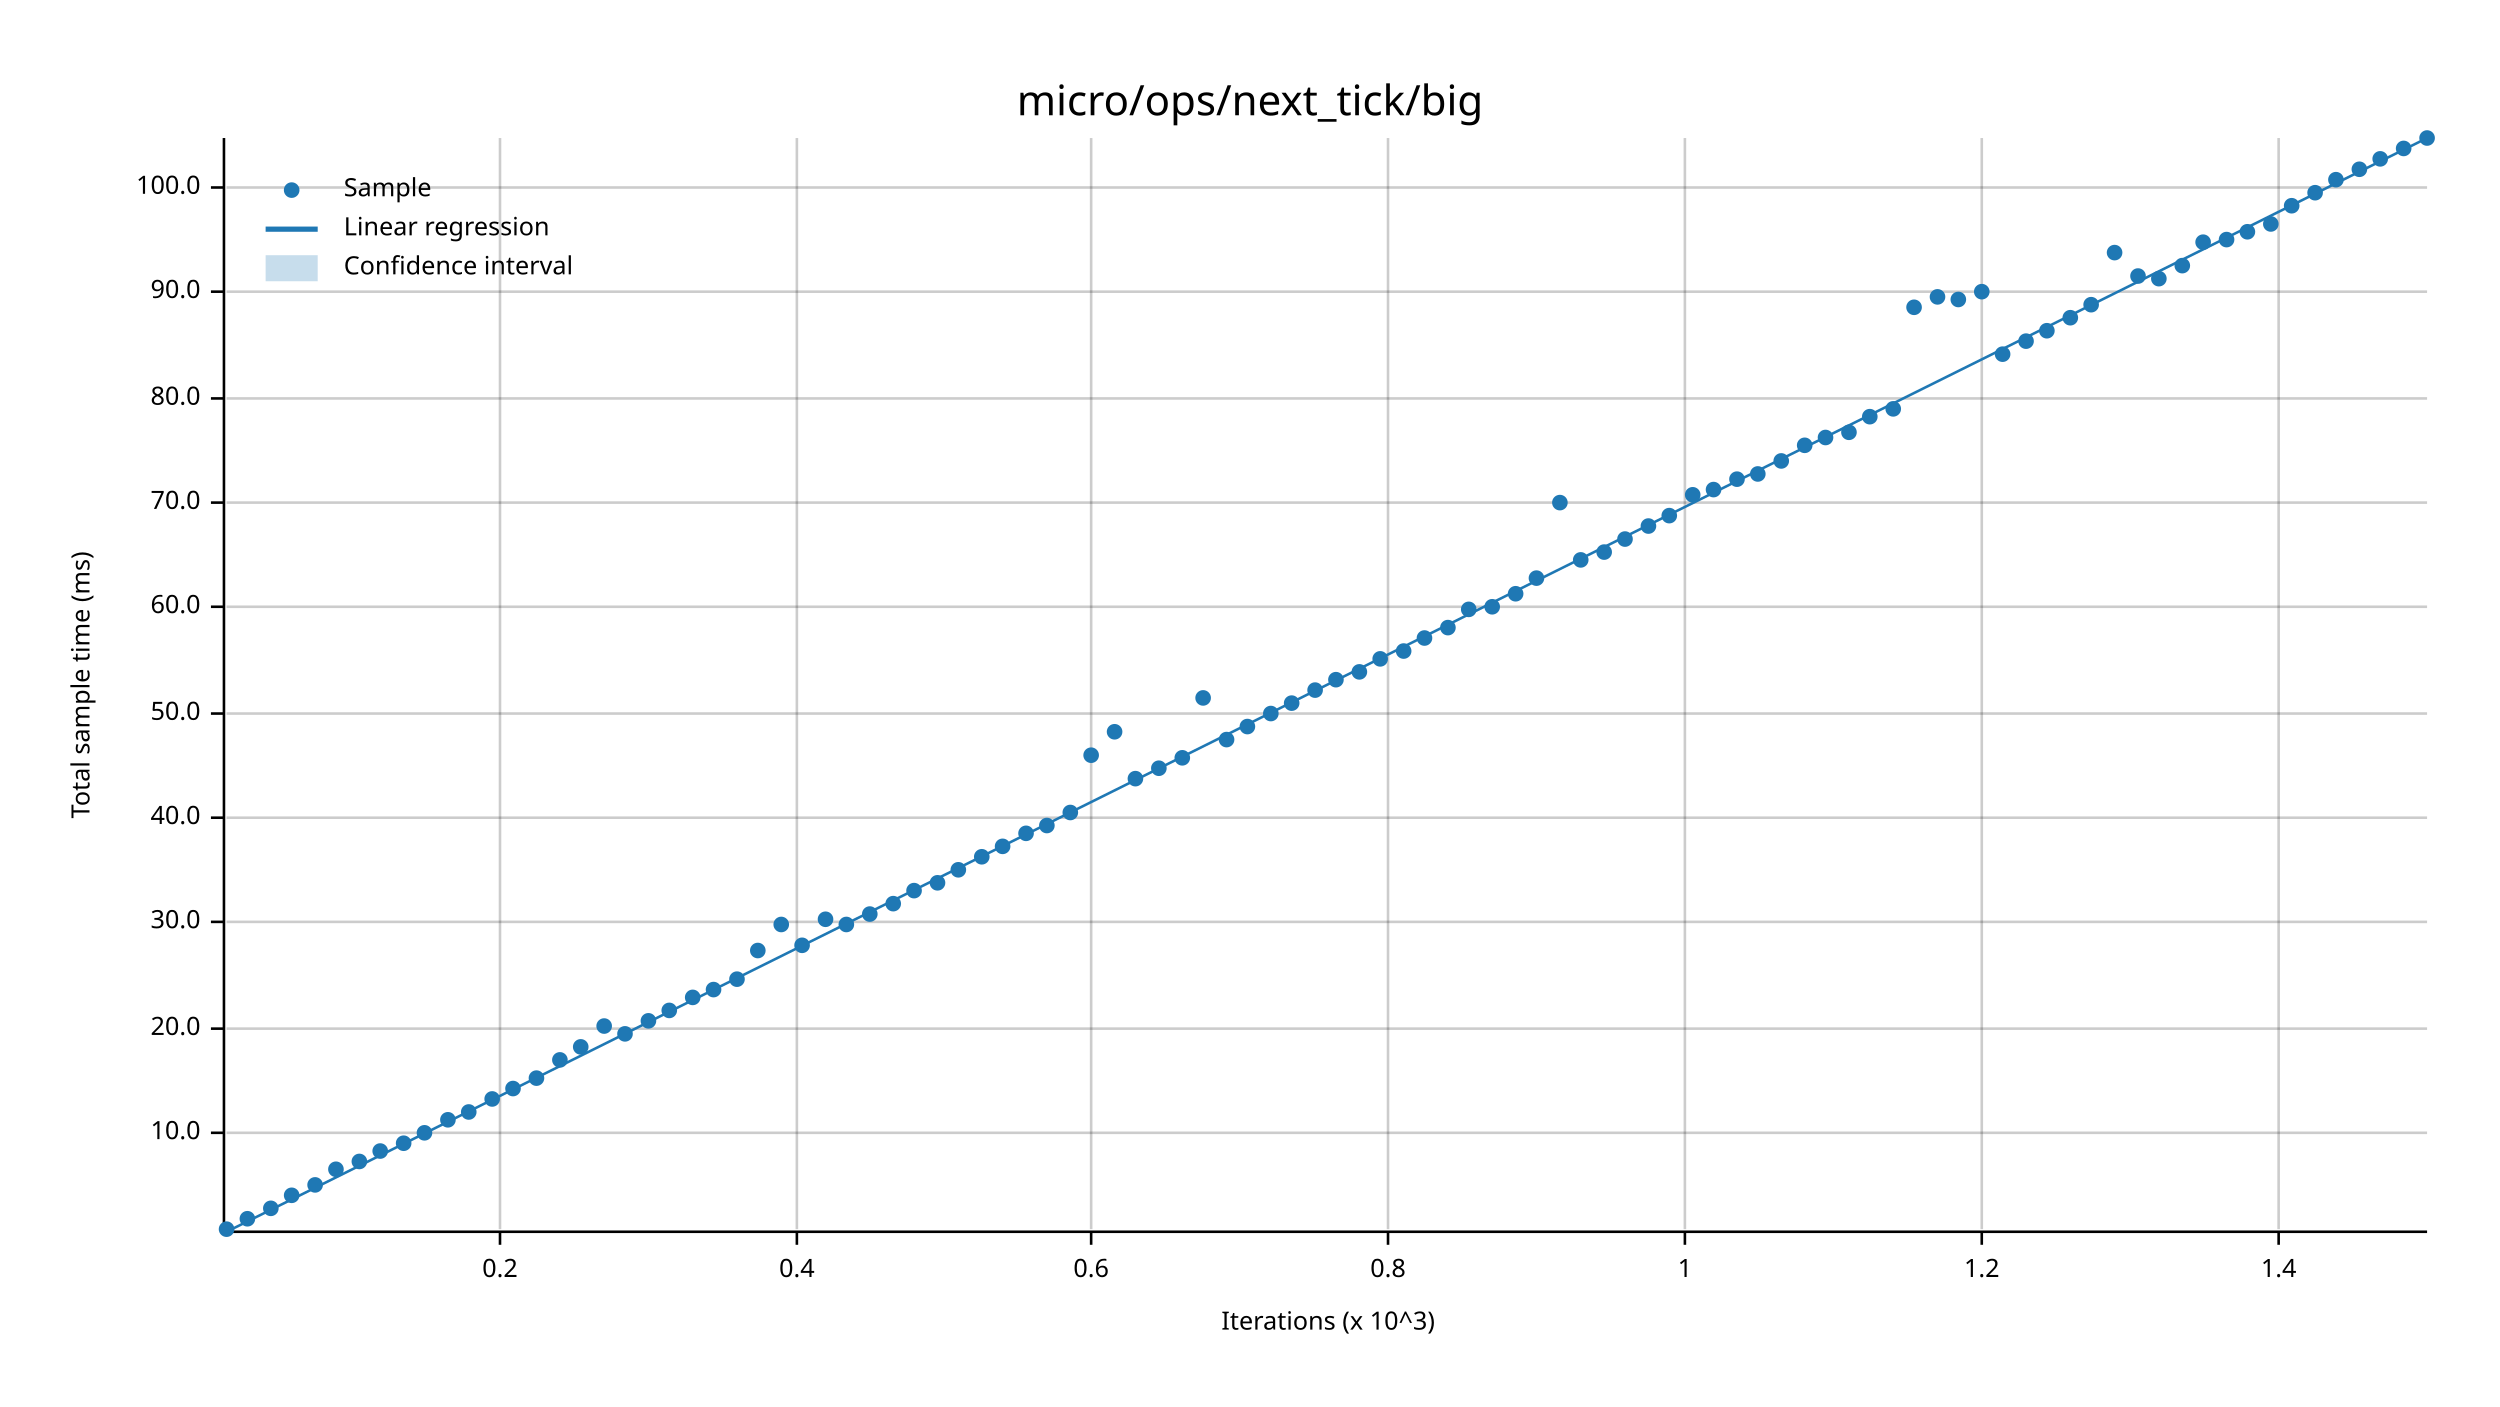
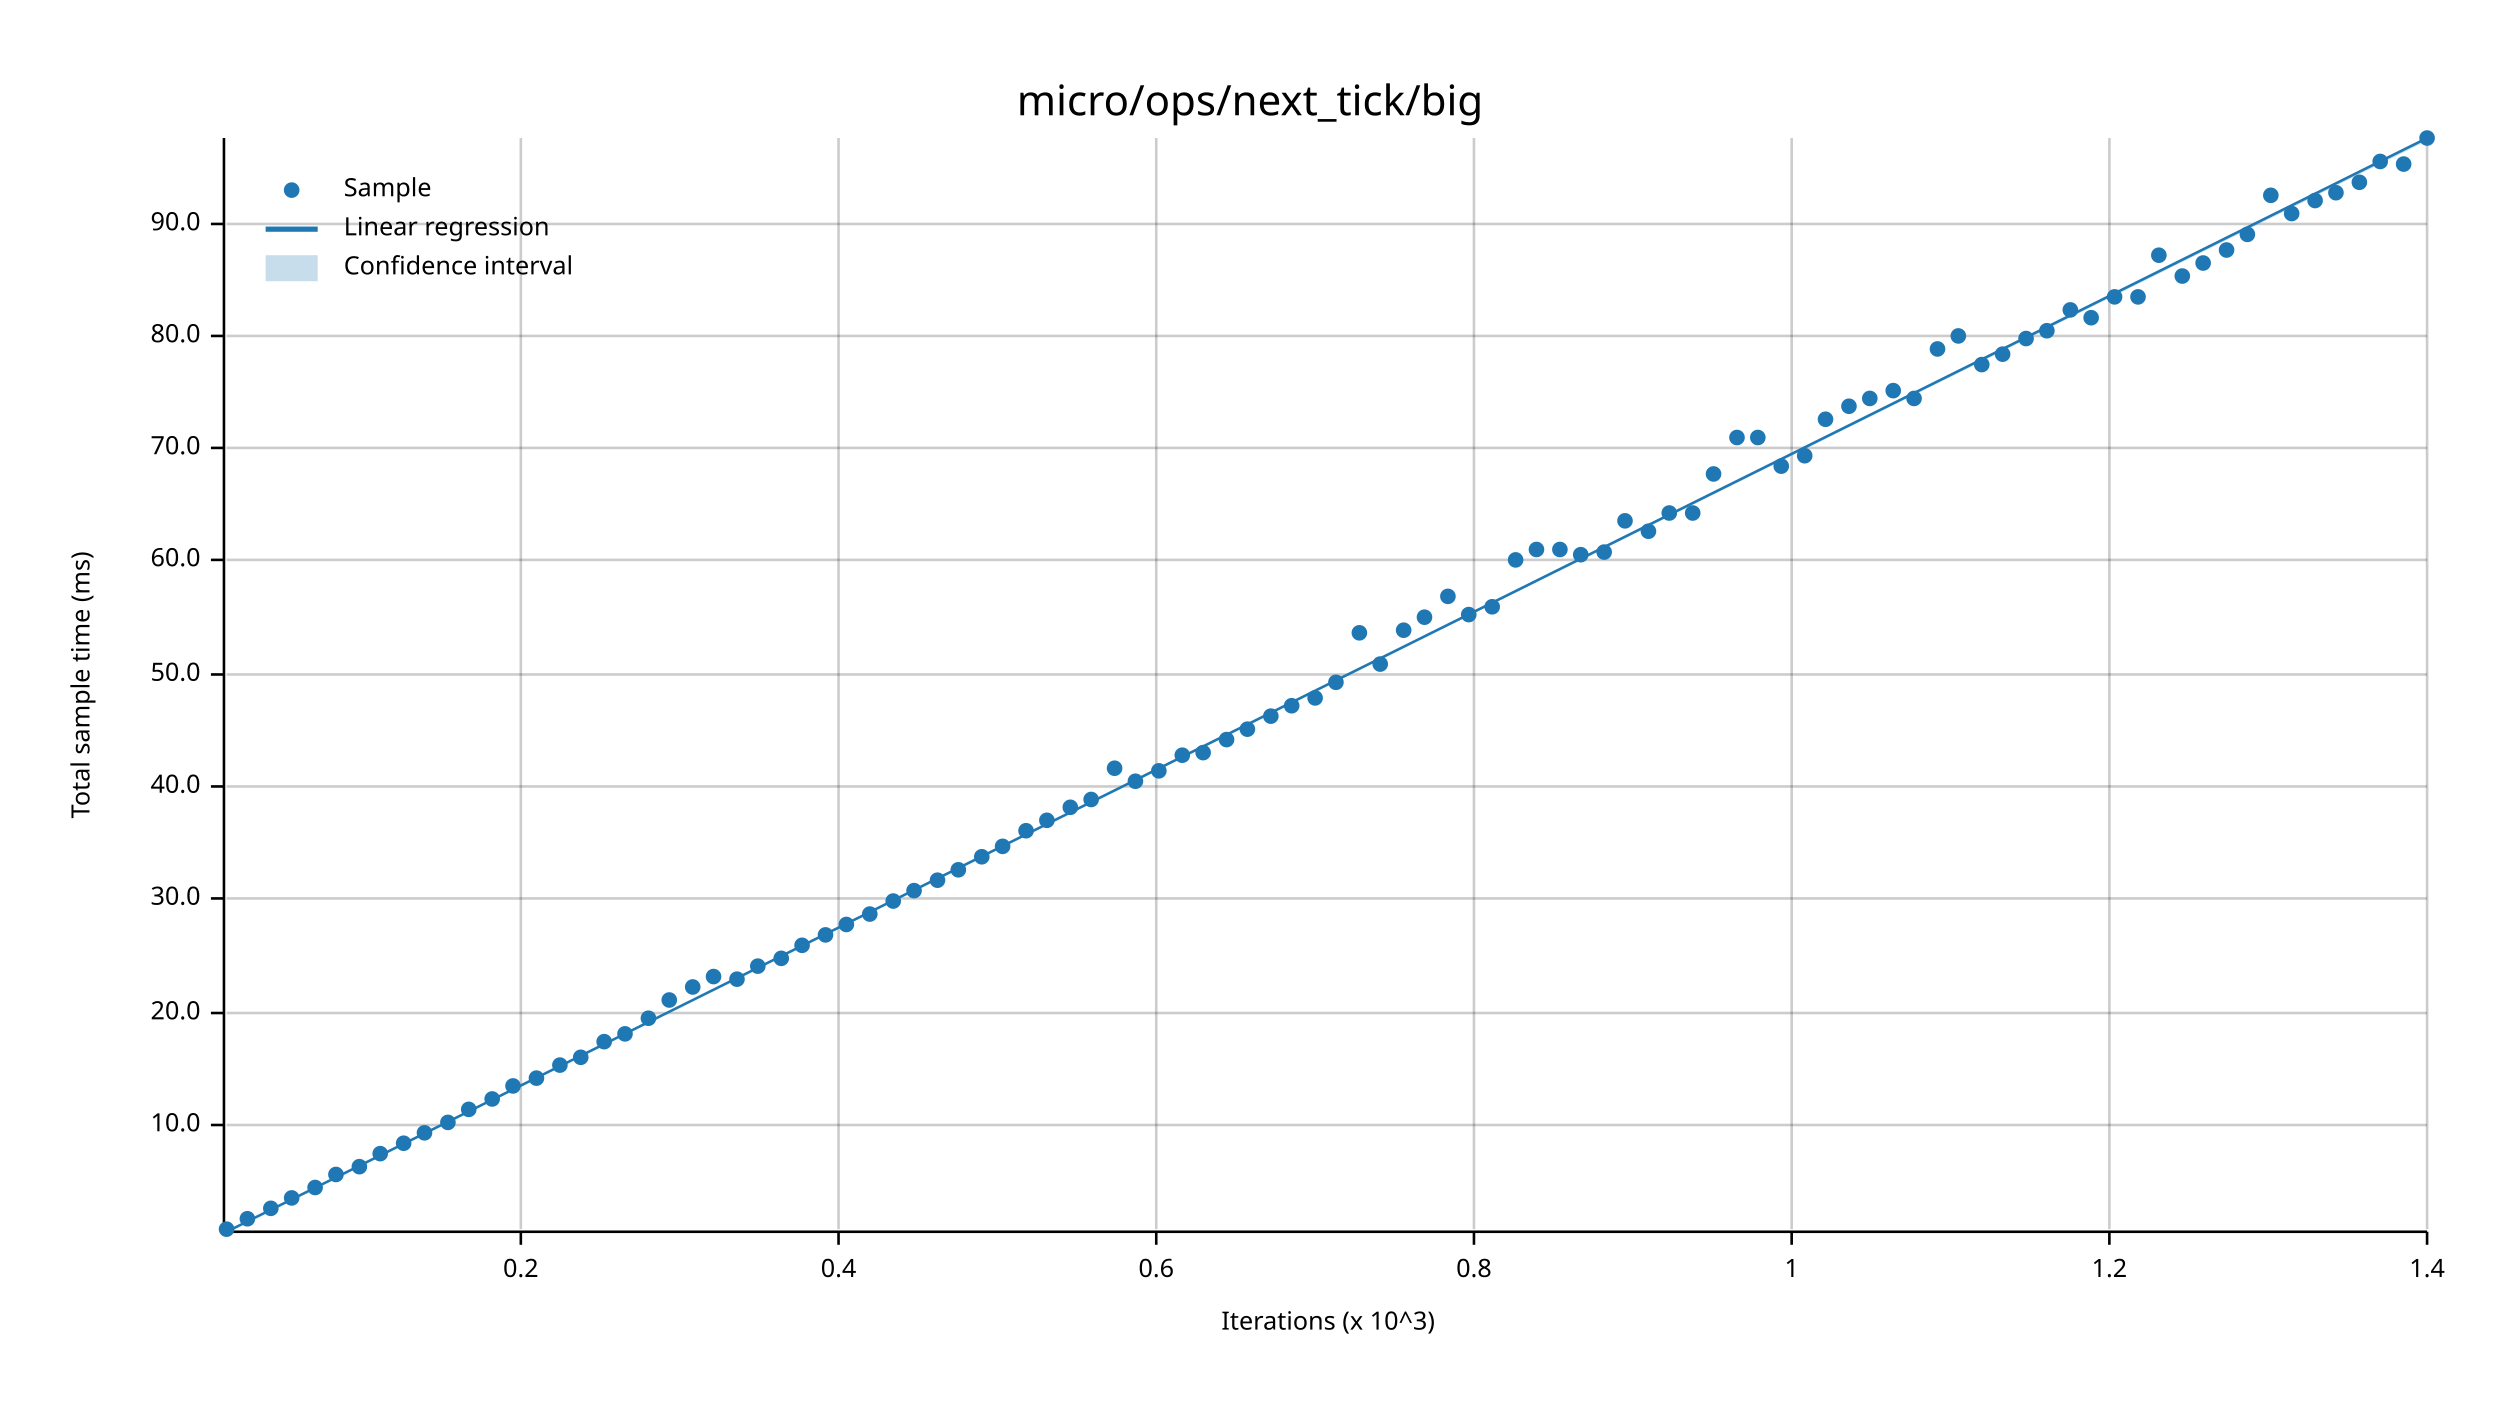
<svg xmlns="http://www.w3.org/2000/svg" width="960" height="540" viewBox="0 0 960 540">
  <text x="480" y="32" dy="0.76em" text-anchor="middle" font-family="sans-serif" font-size="16.129" opacity="1" fill="#000000">
micro/ops/next_tick/big
</text>
  <text x="27" y="263" dy="0.76em" text-anchor="middle" font-family="sans-serif" font-size="9.677" opacity="1" fill="#000000" transform="rotate(270, 27, 263)">
Total sample time (ms)
</text>
  <text x="510" y="513" dy="-0.5ex" text-anchor="middle" font-family="sans-serif" font-size="9.677" opacity="1" fill="#000000">
Iterations (x 10^3)
</text>
-   <line opacity="0.2" stroke="#000000" stroke-width="1" x1="192" y1="472" x2="192" y2="53" />
-   <line opacity="0.2" stroke="#000000" stroke-width="1" x1="306" y1="472" x2="306" y2="53" />
-   <line opacity="0.2" stroke="#000000" stroke-width="1" x1="419" y1="472" x2="419" y2="53" />
-   <line opacity="0.2" stroke="#000000" stroke-width="1" x1="533" y1="472" x2="533" y2="53" />
-   <line opacity="0.2" stroke="#000000" stroke-width="1" x1="647" y1="472" x2="647" y2="53" />
-   <line opacity="0.2" stroke="#000000" stroke-width="1" x1="761" y1="472" x2="761" y2="53" />
-   <line opacity="0.2" stroke="#000000" stroke-width="1" x1="875" y1="472" x2="875" y2="53" />
-   <line opacity="0.2" stroke="#000000" stroke-width="1" x1="87" y1="435" x2="932" y2="435" />
-   <line opacity="0.2" stroke="#000000" stroke-width="1" x1="87" y1="395" x2="932" y2="395" />
-   <line opacity="0.2" stroke="#000000" stroke-width="1" x1="87" y1="354" x2="932" y2="354" />
-   <line opacity="0.2" stroke="#000000" stroke-width="1" x1="87" y1="314" x2="932" y2="314" />
-   <line opacity="0.2" stroke="#000000" stroke-width="1" x1="87" y1="274" x2="932" y2="274" />
-   <line opacity="0.2" stroke="#000000" stroke-width="1" x1="87" y1="233" x2="932" y2="233" />
-   <line opacity="0.2" stroke="#000000" stroke-width="1" x1="87" y1="193" x2="932" y2="193" />
-   <line opacity="0.2" stroke="#000000" stroke-width="1" x1="87" y1="153" x2="932" y2="153" />
-   <line opacity="0.2" stroke="#000000" stroke-width="1" x1="87" y1="112" x2="932" y2="112" />
-   <line opacity="0.2" stroke="#000000" stroke-width="1" x1="87" y1="72" x2="932" y2="72" />
+   <line opacity="0.2" stroke="#000000" stroke-width="1" x1="200" y1="472" x2="200" y2="53" />
+   <line opacity="0.2" stroke="#000000" stroke-width="1" x1="322" y1="472" x2="322" y2="53" />
+   <line opacity="0.2" stroke="#000000" stroke-width="1" x1="444" y1="472" x2="444" y2="53" />
+   <line opacity="0.2" stroke="#000000" stroke-width="1" x1="566" y1="472" x2="566" y2="53" />
+   <line opacity="0.2" stroke="#000000" stroke-width="1" x1="688" y1="472" x2="688" y2="53" />
+   <line opacity="0.2" stroke="#000000" stroke-width="1" x1="810" y1="472" x2="810" y2="53" />
+   <line opacity="0.2" stroke="#000000" stroke-width="1" x1="932" y1="472" x2="932" y2="53" />
+   <line opacity="0.2" stroke="#000000" stroke-width="1" x1="87" y1="432" x2="932" y2="432" />
+   <line opacity="0.2" stroke="#000000" stroke-width="1" x1="87" y1="389" x2="932" y2="389" />
+   <line opacity="0.2" stroke="#000000" stroke-width="1" x1="87" y1="345" x2="932" y2="345" />
+   <line opacity="0.2" stroke="#000000" stroke-width="1" x1="87" y1="302" x2="932" y2="302" />
+   <line opacity="0.2" stroke="#000000" stroke-width="1" x1="87" y1="259" x2="932" y2="259" />
+   <line opacity="0.2" stroke="#000000" stroke-width="1" x1="87" y1="215" x2="932" y2="215" />
+   <line opacity="0.2" stroke="#000000" stroke-width="1" x1="87" y1="172" x2="932" y2="172" />
+   <line opacity="0.2" stroke="#000000" stroke-width="1" x1="87" y1="129" x2="932" y2="129" />
+   <line opacity="0.2" stroke="#000000" stroke-width="1" x1="87" y1="86" x2="932" y2="86" />
  <polyline fill="none" opacity="1" stroke="#000000" stroke-width="1" points="86,53 86,472 " />
-   <text x="77" y="435" dy="0.5ex" text-anchor="end" font-family="sans-serif" font-size="9.677" opacity="1" fill="#000000">
+   <text x="77" y="432" dy="0.5ex" text-anchor="end" font-family="sans-serif" font-size="9.677" opacity="1" fill="#000000">
10.0
</text>
-   <polyline fill="none" opacity="1" stroke="#000000" stroke-width="1" points="81,435 86,435 " />
-   <text x="77" y="395" dy="0.5ex" text-anchor="end" font-family="sans-serif" font-size="9.677" opacity="1" fill="#000000">
+   <polyline fill="none" opacity="1" stroke="#000000" stroke-width="1" points="81,432 86,432 " />
+   <text x="77" y="389" dy="0.5ex" text-anchor="end" font-family="sans-serif" font-size="9.677" opacity="1" fill="#000000">
20.0
</text>
-   <polyline fill="none" opacity="1" stroke="#000000" stroke-width="1" points="81,395 86,395 " />
-   <text x="77" y="354" dy="0.5ex" text-anchor="end" font-family="sans-serif" font-size="9.677" opacity="1" fill="#000000">
+   <polyline fill="none" opacity="1" stroke="#000000" stroke-width="1" points="81,389 86,389 " />
+   <text x="77" y="345" dy="0.5ex" text-anchor="end" font-family="sans-serif" font-size="9.677" opacity="1" fill="#000000">
30.0
</text>
-   <polyline fill="none" opacity="1" stroke="#000000" stroke-width="1" points="81,354 86,354 " />
-   <text x="77" y="314" dy="0.5ex" text-anchor="end" font-family="sans-serif" font-size="9.677" opacity="1" fill="#000000">
+   <polyline fill="none" opacity="1" stroke="#000000" stroke-width="1" points="81,345 86,345 " />
+   <text x="77" y="302" dy="0.5ex" text-anchor="end" font-family="sans-serif" font-size="9.677" opacity="1" fill="#000000">
40.0
</text>
-   <polyline fill="none" opacity="1" stroke="#000000" stroke-width="1" points="81,314 86,314 " />
-   <text x="77" y="274" dy="0.5ex" text-anchor="end" font-family="sans-serif" font-size="9.677" opacity="1" fill="#000000">
+   <polyline fill="none" opacity="1" stroke="#000000" stroke-width="1" points="81,302 86,302 " />
+   <text x="77" y="259" dy="0.5ex" text-anchor="end" font-family="sans-serif" font-size="9.677" opacity="1" fill="#000000">
50.0
</text>
-   <polyline fill="none" opacity="1" stroke="#000000" stroke-width="1" points="81,274 86,274 " />
-   <text x="77" y="233" dy="0.5ex" text-anchor="end" font-family="sans-serif" font-size="9.677" opacity="1" fill="#000000">
+   <polyline fill="none" opacity="1" stroke="#000000" stroke-width="1" points="81,259 86,259 " />
+   <text x="77" y="215" dy="0.5ex" text-anchor="end" font-family="sans-serif" font-size="9.677" opacity="1" fill="#000000">
60.0
</text>
-   <polyline fill="none" opacity="1" stroke="#000000" stroke-width="1" points="81,233 86,233 " />
-   <text x="77" y="193" dy="0.5ex" text-anchor="end" font-family="sans-serif" font-size="9.677" opacity="1" fill="#000000">
+   <polyline fill="none" opacity="1" stroke="#000000" stroke-width="1" points="81,215 86,215 " />
+   <text x="77" y="172" dy="0.5ex" text-anchor="end" font-family="sans-serif" font-size="9.677" opacity="1" fill="#000000">
70.0
</text>
-   <polyline fill="none" opacity="1" stroke="#000000" stroke-width="1" points="81,193 86,193 " />
-   <text x="77" y="153" dy="0.5ex" text-anchor="end" font-family="sans-serif" font-size="9.677" opacity="1" fill="#000000">
+   <polyline fill="none" opacity="1" stroke="#000000" stroke-width="1" points="81,172 86,172 " />
+   <text x="77" y="129" dy="0.5ex" text-anchor="end" font-family="sans-serif" font-size="9.677" opacity="1" fill="#000000">
80.0
</text>
-   <polyline fill="none" opacity="1" stroke="#000000" stroke-width="1" points="81,153 86,153 " />
-   <text x="77" y="112" dy="0.5ex" text-anchor="end" font-family="sans-serif" font-size="9.677" opacity="1" fill="#000000">
+   <polyline fill="none" opacity="1" stroke="#000000" stroke-width="1" points="81,129 86,129 " />
+   <text x="77" y="86" dy="0.5ex" text-anchor="end" font-family="sans-serif" font-size="9.677" opacity="1" fill="#000000">
90.0
</text>
-   <polyline fill="none" opacity="1" stroke="#000000" stroke-width="1" points="81,112 86,112 " />
-   <text x="77" y="72" dy="0.5ex" text-anchor="end" font-family="sans-serif" font-size="9.677" opacity="1" fill="#000000">
- 100.0
- </text>
-   <polyline fill="none" opacity="1" stroke="#000000" stroke-width="1" points="81,72 86,72 " />
+   <polyline fill="none" opacity="1" stroke="#000000" stroke-width="1" points="81,86 86,86 " />
  <polyline fill="none" opacity="1" stroke="#000000" stroke-width="1" points="87,473 932,473 " />
-   <text x="192" y="483" dy="0.76em" text-anchor="middle" font-family="sans-serif" font-size="9.677" opacity="1" fill="#000000">
+   <text x="200" y="483" dy="0.76em" text-anchor="middle" font-family="sans-serif" font-size="9.677" opacity="1" fill="#000000">
0.2
</text>
-   <polyline fill="none" opacity="1" stroke="#000000" stroke-width="1" points="192,473 192,478 " />
-   <text x="306" y="483" dy="0.76em" text-anchor="middle" font-family="sans-serif" font-size="9.677" opacity="1" fill="#000000">
+   <polyline fill="none" opacity="1" stroke="#000000" stroke-width="1" points="200,473 200,478 " />
+   <text x="322" y="483" dy="0.76em" text-anchor="middle" font-family="sans-serif" font-size="9.677" opacity="1" fill="#000000">
0.4
</text>
-   <polyline fill="none" opacity="1" stroke="#000000" stroke-width="1" points="306,473 306,478 " />
-   <text x="419" y="483" dy="0.76em" text-anchor="middle" font-family="sans-serif" font-size="9.677" opacity="1" fill="#000000">
+   <polyline fill="none" opacity="1" stroke="#000000" stroke-width="1" points="322,473 322,478 " />
+   <text x="444" y="483" dy="0.76em" text-anchor="middle" font-family="sans-serif" font-size="9.677" opacity="1" fill="#000000">
0.6
</text>
-   <polyline fill="none" opacity="1" stroke="#000000" stroke-width="1" points="419,473 419,478 " />
-   <text x="533" y="483" dy="0.76em" text-anchor="middle" font-family="sans-serif" font-size="9.677" opacity="1" fill="#000000">
+   <polyline fill="none" opacity="1" stroke="#000000" stroke-width="1" points="444,473 444,478 " />
+   <text x="566" y="483" dy="0.76em" text-anchor="middle" font-family="sans-serif" font-size="9.677" opacity="1" fill="#000000">
0.8
</text>
-   <polyline fill="none" opacity="1" stroke="#000000" stroke-width="1" points="533,473 533,478 " />
-   <text x="647" y="483" dy="0.76em" text-anchor="middle" font-family="sans-serif" font-size="9.677" opacity="1" fill="#000000">
+   <polyline fill="none" opacity="1" stroke="#000000" stroke-width="1" points="566,473 566,478 " />
+   <text x="688" y="483" dy="0.76em" text-anchor="middle" font-family="sans-serif" font-size="9.677" opacity="1" fill="#000000">
1
</text>
-   <polyline fill="none" opacity="1" stroke="#000000" stroke-width="1" points="647,473 647,478 " />
-   <text x="761" y="483" dy="0.76em" text-anchor="middle" font-family="sans-serif" font-size="9.677" opacity="1" fill="#000000">
+   <polyline fill="none" opacity="1" stroke="#000000" stroke-width="1" points="688,473 688,478 " />
+   <text x="810" y="483" dy="0.76em" text-anchor="middle" font-family="sans-serif" font-size="9.677" opacity="1" fill="#000000">
1.2
</text>
-   <polyline fill="none" opacity="1" stroke="#000000" stroke-width="1" points="761,473 761,478 " />
-   <text x="875" y="483" dy="0.76em" text-anchor="middle" font-family="sans-serif" font-size="9.677" opacity="1" fill="#000000">
+   <polyline fill="none" opacity="1" stroke="#000000" stroke-width="1" points="810,473 810,478 " />
+   <text x="932" y="483" dy="0.76em" text-anchor="middle" font-family="sans-serif" font-size="9.677" opacity="1" fill="#000000">
1.4
</text>
-   <polyline fill="none" opacity="1" stroke="#000000" stroke-width="1" points="875,473 875,478 " />
+   <polyline fill="none" opacity="1" stroke="#000000" stroke-width="1" points="932,473 932,478 " />
  <circle cx="87" cy="472" r="3" opacity="1" fill="#1F78B4" stroke="none" stroke-width="1" />
  <circle cx="95" cy="468" r="3" opacity="1" fill="#1F78B4" stroke="none" stroke-width="1" />
  <circle cx="104" cy="464" r="3" opacity="1" fill="#1F78B4" stroke="none" stroke-width="1" />
-   <circle cx="112" cy="459" r="3" opacity="1" fill="#1F78B4" stroke="none" stroke-width="1" />
-   <circle cx="121" cy="455" r="3" opacity="1" fill="#1F78B4" stroke="none" stroke-width="1" />
-   <circle cx="129" cy="449" r="3" opacity="1" fill="#1F78B4" stroke="none" stroke-width="1" />
-   <circle cx="138" cy="446" r="3" opacity="1" fill="#1F78B4" stroke="none" stroke-width="1" />
-   <circle cx="146" cy="442" r="3" opacity="1" fill="#1F78B4" stroke="none" stroke-width="1" />
+   <circle cx="112" cy="460" r="3" opacity="1" fill="#1F78B4" stroke="none" stroke-width="1" />
+   <circle cx="121" cy="456" r="3" opacity="1" fill="#1F78B4" stroke="none" stroke-width="1" />
+   <circle cx="129" cy="451" r="3" opacity="1" fill="#1F78B4" stroke="none" stroke-width="1" />
+   <circle cx="138" cy="448" r="3" opacity="1" fill="#1F78B4" stroke="none" stroke-width="1" />
+   <circle cx="146" cy="443" r="3" opacity="1" fill="#1F78B4" stroke="none" stroke-width="1" />
  <circle cx="155" cy="439" r="3" opacity="1" fill="#1F78B4" stroke="none" stroke-width="1" />
  <circle cx="163" cy="435" r="3" opacity="1" fill="#1F78B4" stroke="none" stroke-width="1" />
-   <circle cx="172" cy="430" r="3" opacity="1" fill="#1F78B4" stroke="none" stroke-width="1" />
-   <circle cx="180" cy="427" r="3" opacity="1" fill="#1F78B4" stroke="none" stroke-width="1" />
+   <circle cx="172" cy="431" r="3" opacity="1" fill="#1F78B4" stroke="none" stroke-width="1" />
+   <circle cx="180" cy="426" r="3" opacity="1" fill="#1F78B4" stroke="none" stroke-width="1" />
  <circle cx="189" cy="422" r="3" opacity="1" fill="#1F78B4" stroke="none" stroke-width="1" />
-   <circle cx="197" cy="418" r="3" opacity="1" fill="#1F78B4" stroke="none" stroke-width="1" />
+   <circle cx="197" cy="417" r="3" opacity="1" fill="#1F78B4" stroke="none" stroke-width="1" />
  <circle cx="206" cy="414" r="3" opacity="1" fill="#1F78B4" stroke="none" stroke-width="1" />
-   <circle cx="215" cy="407" r="3" opacity="1" fill="#1F78B4" stroke="none" stroke-width="1" />
-   <circle cx="223" cy="402" r="3" opacity="1" fill="#1F78B4" stroke="none" stroke-width="1" />
-   <circle cx="232" cy="394" r="3" opacity="1" fill="#1F78B4" stroke="none" stroke-width="1" />
+   <circle cx="215" cy="409" r="3" opacity="1" fill="#1F78B4" stroke="none" stroke-width="1" />
+   <circle cx="223" cy="406" r="3" opacity="1" fill="#1F78B4" stroke="none" stroke-width="1" />
+   <circle cx="232" cy="400" r="3" opacity="1" fill="#1F78B4" stroke="none" stroke-width="1" />
  <circle cx="240" cy="397" r="3" opacity="1" fill="#1F78B4" stroke="none" stroke-width="1" />
-   <circle cx="249" cy="392" r="3" opacity="1" fill="#1F78B4" stroke="none" stroke-width="1" />
-   <circle cx="257" cy="388" r="3" opacity="1" fill="#1F78B4" stroke="none" stroke-width="1" />
-   <circle cx="266" cy="383" r="3" opacity="1" fill="#1F78B4" stroke="none" stroke-width="1" />
-   <circle cx="274" cy="380" r="3" opacity="1" fill="#1F78B4" stroke="none" stroke-width="1" />
+   <circle cx="249" cy="391" r="3" opacity="1" fill="#1F78B4" stroke="none" stroke-width="1" />
+   <circle cx="257" cy="384" r="3" opacity="1" fill="#1F78B4" stroke="none" stroke-width="1" />
+   <circle cx="266" cy="379" r="3" opacity="1" fill="#1F78B4" stroke="none" stroke-width="1" />
+   <circle cx="274" cy="375" r="3" opacity="1" fill="#1F78B4" stroke="none" stroke-width="1" />
  <circle cx="283" cy="376" r="3" opacity="1" fill="#1F78B4" stroke="none" stroke-width="1" />
-   <circle cx="291" cy="365" r="3" opacity="1" fill="#1F78B4" stroke="none" stroke-width="1" />
-   <circle cx="300" cy="355" r="3" opacity="1" fill="#1F78B4" stroke="none" stroke-width="1" />
+   <circle cx="291" cy="371" r="3" opacity="1" fill="#1F78B4" stroke="none" stroke-width="1" />
+   <circle cx="300" cy="368" r="3" opacity="1" fill="#1F78B4" stroke="none" stroke-width="1" />
  <circle cx="308" cy="363" r="3" opacity="1" fill="#1F78B4" stroke="none" stroke-width="1" />
-   <circle cx="317" cy="353" r="3" opacity="1" fill="#1F78B4" stroke="none" stroke-width="1" />
+   <circle cx="317" cy="359" r="3" opacity="1" fill="#1F78B4" stroke="none" stroke-width="1" />
  <circle cx="325" cy="355" r="3" opacity="1" fill="#1F78B4" stroke="none" stroke-width="1" />
  <circle cx="334" cy="351" r="3" opacity="1" fill="#1F78B4" stroke="none" stroke-width="1" />
-   <circle cx="343" cy="347" r="3" opacity="1" fill="#1F78B4" stroke="none" stroke-width="1" />
+   <circle cx="343" cy="346" r="3" opacity="1" fill="#1F78B4" stroke="none" stroke-width="1" />
  <circle cx="351" cy="342" r="3" opacity="1" fill="#1F78B4" stroke="none" stroke-width="1" />
-   <circle cx="360" cy="339" r="3" opacity="1" fill="#1F78B4" stroke="none" stroke-width="1" />
+   <circle cx="360" cy="338" r="3" opacity="1" fill="#1F78B4" stroke="none" stroke-width="1" />
  <circle cx="368" cy="334" r="3" opacity="1" fill="#1F78B4" stroke="none" stroke-width="1" />
  <circle cx="377" cy="329" r="3" opacity="1" fill="#1F78B4" stroke="none" stroke-width="1" />
  <circle cx="385" cy="325" r="3" opacity="1" fill="#1F78B4" stroke="none" stroke-width="1" />
-   <circle cx="394" cy="320" r="3" opacity="1" fill="#1F78B4" stroke="none" stroke-width="1" />
-   <circle cx="402" cy="317" r="3" opacity="1" fill="#1F78B4" stroke="none" stroke-width="1" />
-   <circle cx="411" cy="312" r="3" opacity="1" fill="#1F78B4" stroke="none" stroke-width="1" />
-   <circle cx="419" cy="290" r="3" opacity="1" fill="#1F78B4" stroke="none" stroke-width="1" />
-   <circle cx="428" cy="281" r="3" opacity="1" fill="#1F78B4" stroke="none" stroke-width="1" />
-   <circle cx="436" cy="299" r="3" opacity="1" fill="#1F78B4" stroke="none" stroke-width="1" />
-   <circle cx="445" cy="295" r="3" opacity="1" fill="#1F78B4" stroke="none" stroke-width="1" />
-   <circle cx="454" cy="291" r="3" opacity="1" fill="#1F78B4" stroke="none" stroke-width="1" />
-   <circle cx="462" cy="268" r="3" opacity="1" fill="#1F78B4" stroke="none" stroke-width="1" />
+   <circle cx="394" cy="319" r="3" opacity="1" fill="#1F78B4" stroke="none" stroke-width="1" />
+   <circle cx="402" cy="315" r="3" opacity="1" fill="#1F78B4" stroke="none" stroke-width="1" />
+   <circle cx="411" cy="310" r="3" opacity="1" fill="#1F78B4" stroke="none" stroke-width="1" />
+   <circle cx="419" cy="307" r="3" opacity="1" fill="#1F78B4" stroke="none" stroke-width="1" />
+   <circle cx="428" cy="295" r="3" opacity="1" fill="#1F78B4" stroke="none" stroke-width="1" />
+   <circle cx="436" cy="300" r="3" opacity="1" fill="#1F78B4" stroke="none" stroke-width="1" />
+   <circle cx="445" cy="296" r="3" opacity="1" fill="#1F78B4" stroke="none" stroke-width="1" />
+   <circle cx="454" cy="290" r="3" opacity="1" fill="#1F78B4" stroke="none" stroke-width="1" />
+   <circle cx="462" cy="289" r="3" opacity="1" fill="#1F78B4" stroke="none" stroke-width="1" />
  <circle cx="471" cy="284" r="3" opacity="1" fill="#1F78B4" stroke="none" stroke-width="1" />
-   <circle cx="479" cy="279" r="3" opacity="1" fill="#1F78B4" stroke="none" stroke-width="1" />
-   <circle cx="488" cy="274" r="3" opacity="1" fill="#1F78B4" stroke="none" stroke-width="1" />
-   <circle cx="496" cy="270" r="3" opacity="1" fill="#1F78B4" stroke="none" stroke-width="1" />
-   <circle cx="505" cy="265" r="3" opacity="1" fill="#1F78B4" stroke="none" stroke-width="1" />
-   <circle cx="513" cy="261" r="3" opacity="1" fill="#1F78B4" stroke="none" stroke-width="1" />
-   <circle cx="522" cy="258" r="3" opacity="1" fill="#1F78B4" stroke="none" stroke-width="1" />
-   <circle cx="530" cy="253" r="3" opacity="1" fill="#1F78B4" stroke="none" stroke-width="1" />
-   <circle cx="539" cy="250" r="3" opacity="1" fill="#1F78B4" stroke="none" stroke-width="1" />
-   <circle cx="547" cy="245" r="3" opacity="1" fill="#1F78B4" stroke="none" stroke-width="1" />
-   <circle cx="556" cy="241" r="3" opacity="1" fill="#1F78B4" stroke="none" stroke-width="1" />
-   <circle cx="564" cy="234" r="3" opacity="1" fill="#1F78B4" stroke="none" stroke-width="1" />
+   <circle cx="479" cy="280" r="3" opacity="1" fill="#1F78B4" stroke="none" stroke-width="1" />
+   <circle cx="488" cy="275" r="3" opacity="1" fill="#1F78B4" stroke="none" stroke-width="1" />
+   <circle cx="496" cy="271" r="3" opacity="1" fill="#1F78B4" stroke="none" stroke-width="1" />
+   <circle cx="505" cy="268" r="3" opacity="1" fill="#1F78B4" stroke="none" stroke-width="1" />
+   <circle cx="513" cy="262" r="3" opacity="1" fill="#1F78B4" stroke="none" stroke-width="1" />
+   <circle cx="522" cy="243" r="3" opacity="1" fill="#1F78B4" stroke="none" stroke-width="1" />
+   <circle cx="530" cy="255" r="3" opacity="1" fill="#1F78B4" stroke="none" stroke-width="1" />
+   <circle cx="539" cy="242" r="3" opacity="1" fill="#1F78B4" stroke="none" stroke-width="1" />
+   <circle cx="547" cy="237" r="3" opacity="1" fill="#1F78B4" stroke="none" stroke-width="1" />
+   <circle cx="556" cy="229" r="3" opacity="1" fill="#1F78B4" stroke="none" stroke-width="1" />
+   <circle cx="564" cy="236" r="3" opacity="1" fill="#1F78B4" stroke="none" stroke-width="1" />
  <circle cx="573" cy="233" r="3" opacity="1" fill="#1F78B4" stroke="none" stroke-width="1" />
-   <circle cx="582" cy="228" r="3" opacity="1" fill="#1F78B4" stroke="none" stroke-width="1" />
-   <circle cx="590" cy="222" r="3" opacity="1" fill="#1F78B4" stroke="none" stroke-width="1" />
-   <circle cx="599" cy="193" r="3" opacity="1" fill="#1F78B4" stroke="none" stroke-width="1" />
-   <circle cx="607" cy="215" r="3" opacity="1" fill="#1F78B4" stroke="none" stroke-width="1" />
+   <circle cx="582" cy="215" r="3" opacity="1" fill="#1F78B4" stroke="none" stroke-width="1" />
+   <circle cx="590" cy="211" r="3" opacity="1" fill="#1F78B4" stroke="none" stroke-width="1" />
+   <circle cx="599" cy="211" r="3" opacity="1" fill="#1F78B4" stroke="none" stroke-width="1" />
+   <circle cx="607" cy="213" r="3" opacity="1" fill="#1F78B4" stroke="none" stroke-width="1" />
  <circle cx="616" cy="212" r="3" opacity="1" fill="#1F78B4" stroke="none" stroke-width="1" />
-   <circle cx="624" cy="207" r="3" opacity="1" fill="#1F78B4" stroke="none" stroke-width="1" />
-   <circle cx="633" cy="202" r="3" opacity="1" fill="#1F78B4" stroke="none" stroke-width="1" />
-   <circle cx="641" cy="198" r="3" opacity="1" fill="#1F78B4" stroke="none" stroke-width="1" />
-   <circle cx="650" cy="190" r="3" opacity="1" fill="#1F78B4" stroke="none" stroke-width="1" />
-   <circle cx="658" cy="188" r="3" opacity="1" fill="#1F78B4" stroke="none" stroke-width="1" />
-   <circle cx="667" cy="184" r="3" opacity="1" fill="#1F78B4" stroke="none" stroke-width="1" />
-   <circle cx="675" cy="182" r="3" opacity="1" fill="#1F78B4" stroke="none" stroke-width="1" />
-   <circle cx="684" cy="177" r="3" opacity="1" fill="#1F78B4" stroke="none" stroke-width="1" />
-   <circle cx="693" cy="171" r="3" opacity="1" fill="#1F78B4" stroke="none" stroke-width="1" />
-   <circle cx="701" cy="168" r="3" opacity="1" fill="#1F78B4" stroke="none" stroke-width="1" />
-   <circle cx="710" cy="166" r="3" opacity="1" fill="#1F78B4" stroke="none" stroke-width="1" />
-   <circle cx="718" cy="160" r="3" opacity="1" fill="#1F78B4" stroke="none" stroke-width="1" />
-   <circle cx="727" cy="157" r="3" opacity="1" fill="#1F78B4" stroke="none" stroke-width="1" />
-   <circle cx="735" cy="118" r="3" opacity="1" fill="#1F78B4" stroke="none" stroke-width="1" />
-   <circle cx="744" cy="114" r="3" opacity="1" fill="#1F78B4" stroke="none" stroke-width="1" />
-   <circle cx="752" cy="115" r="3" opacity="1" fill="#1F78B4" stroke="none" stroke-width="1" />
-   <circle cx="761" cy="112" r="3" opacity="1" fill="#1F78B4" stroke="none" stroke-width="1" />
+   <circle cx="624" cy="200" r="3" opacity="1" fill="#1F78B4" stroke="none" stroke-width="1" />
+   <circle cx="633" cy="204" r="3" opacity="1" fill="#1F78B4" stroke="none" stroke-width="1" />
+   <circle cx="641" cy="197" r="3" opacity="1" fill="#1F78B4" stroke="none" stroke-width="1" />
+   <circle cx="650" cy="197" r="3" opacity="1" fill="#1F78B4" stroke="none" stroke-width="1" />
+   <circle cx="658" cy="182" r="3" opacity="1" fill="#1F78B4" stroke="none" stroke-width="1" />
+   <circle cx="667" cy="168" r="3" opacity="1" fill="#1F78B4" stroke="none" stroke-width="1" />
+   <circle cx="675" cy="168" r="3" opacity="1" fill="#1F78B4" stroke="none" stroke-width="1" />
+   <circle cx="684" cy="179" r="3" opacity="1" fill="#1F78B4" stroke="none" stroke-width="1" />
+   <circle cx="693" cy="175" r="3" opacity="1" fill="#1F78B4" stroke="none" stroke-width="1" />
+   <circle cx="701" cy="161" r="3" opacity="1" fill="#1F78B4" stroke="none" stroke-width="1" />
+   <circle cx="710" cy="156" r="3" opacity="1" fill="#1F78B4" stroke="none" stroke-width="1" />
+   <circle cx="718" cy="153" r="3" opacity="1" fill="#1F78B4" stroke="none" stroke-width="1" />
+   <circle cx="727" cy="150" r="3" opacity="1" fill="#1F78B4" stroke="none" stroke-width="1" />
+   <circle cx="735" cy="153" r="3" opacity="1" fill="#1F78B4" stroke="none" stroke-width="1" />
+   <circle cx="744" cy="134" r="3" opacity="1" fill="#1F78B4" stroke="none" stroke-width="1" />
+   <circle cx="752" cy="129" r="3" opacity="1" fill="#1F78B4" stroke="none" stroke-width="1" />
+   <circle cx="761" cy="140" r="3" opacity="1" fill="#1F78B4" stroke="none" stroke-width="1" />
  <circle cx="769" cy="136" r="3" opacity="1" fill="#1F78B4" stroke="none" stroke-width="1" />
-   <circle cx="778" cy="131" r="3" opacity="1" fill="#1F78B4" stroke="none" stroke-width="1" />
+   <circle cx="778" cy="130" r="3" opacity="1" fill="#1F78B4" stroke="none" stroke-width="1" />
  <circle cx="786" cy="127" r="3" opacity="1" fill="#1F78B4" stroke="none" stroke-width="1" />
-   <circle cx="795" cy="122" r="3" opacity="1" fill="#1F78B4" stroke="none" stroke-width="1" />
-   <circle cx="803" cy="117" r="3" opacity="1" fill="#1F78B4" stroke="none" stroke-width="1" />
-   <circle cx="812" cy="97" r="3" opacity="1" fill="#1F78B4" stroke="none" stroke-width="1" />
-   <circle cx="821" cy="106" r="3" opacity="1" fill="#1F78B4" stroke="none" stroke-width="1" />
-   <circle cx="829" cy="107" r="3" opacity="1" fill="#1F78B4" stroke="none" stroke-width="1" />
-   <circle cx="838" cy="102" r="3" opacity="1" fill="#1F78B4" stroke="none" stroke-width="1" />
-   <circle cx="846" cy="93" r="3" opacity="1" fill="#1F78B4" stroke="none" stroke-width="1" />
-   <circle cx="855" cy="92" r="3" opacity="1" fill="#1F78B4" stroke="none" stroke-width="1" />
-   <circle cx="863" cy="89" r="3" opacity="1" fill="#1F78B4" stroke="none" stroke-width="1" />
-   <circle cx="872" cy="86" r="3" opacity="1" fill="#1F78B4" stroke="none" stroke-width="1" />
-   <circle cx="880" cy="79" r="3" opacity="1" fill="#1F78B4" stroke="none" stroke-width="1" />
-   <circle cx="889" cy="74" r="3" opacity="1" fill="#1F78B4" stroke="none" stroke-width="1" />
-   <circle cx="897" cy="69" r="3" opacity="1" fill="#1F78B4" stroke="none" stroke-width="1" />
-   <circle cx="906" cy="65" r="3" opacity="1" fill="#1F78B4" stroke="none" stroke-width="1" />
-   <circle cx="914" cy="61" r="3" opacity="1" fill="#1F78B4" stroke="none" stroke-width="1" />
-   <circle cx="923" cy="57" r="3" opacity="1" fill="#1F78B4" stroke="none" stroke-width="1" />
+   <circle cx="795" cy="119" r="3" opacity="1" fill="#1F78B4" stroke="none" stroke-width="1" />
+   <circle cx="803" cy="122" r="3" opacity="1" fill="#1F78B4" stroke="none" stroke-width="1" />
+   <circle cx="812" cy="114" r="3" opacity="1" fill="#1F78B4" stroke="none" stroke-width="1" />
+   <circle cx="821" cy="114" r="3" opacity="1" fill="#1F78B4" stroke="none" stroke-width="1" />
+   <circle cx="829" cy="98" r="3" opacity="1" fill="#1F78B4" stroke="none" stroke-width="1" />
+   <circle cx="838" cy="106" r="3" opacity="1" fill="#1F78B4" stroke="none" stroke-width="1" />
+   <circle cx="846" cy="101" r="3" opacity="1" fill="#1F78B4" stroke="none" stroke-width="1" />
+   <circle cx="855" cy="96" r="3" opacity="1" fill="#1F78B4" stroke="none" stroke-width="1" />
+   <circle cx="863" cy="90" r="3" opacity="1" fill="#1F78B4" stroke="none" stroke-width="1" />
+   <circle cx="872" cy="75" r="3" opacity="1" fill="#1F78B4" stroke="none" stroke-width="1" />
+   <circle cx="880" cy="82" r="3" opacity="1" fill="#1F78B4" stroke="none" stroke-width="1" />
+   <circle cx="889" cy="77" r="3" opacity="1" fill="#1F78B4" stroke="none" stroke-width="1" />
+   <circle cx="897" cy="74" r="3" opacity="1" fill="#1F78B4" stroke="none" stroke-width="1" />
+   <circle cx="906" cy="70" r="3" opacity="1" fill="#1F78B4" stroke="none" stroke-width="1" />
+   <circle cx="914" cy="62" r="3" opacity="1" fill="#1F78B4" stroke="none" stroke-width="1" />
+   <circle cx="923" cy="63" r="3" opacity="1" fill="#1F78B4" stroke="none" stroke-width="1" />
  <circle cx="932" cy="53" r="3" opacity="1" fill="#1F78B4" stroke="none" stroke-width="1" />
  <polyline fill="none" opacity="1" stroke="#1F78B4" stroke-width="1" points="87,473 932,53 " />
-   <polygon opacity="0.25" fill="#1F78B4" points="87,473 932,53 932,53 " />
+   <polygon opacity="0.25" fill="#1F78B4" points="87,473 932,54 932,53 " />
  <text x="132" y="68" dy="0.76em" text-anchor="start" font-family="sans-serif" font-size="9.677" opacity="1" fill="#000000">
Sample
</text>
  <text x="132" y="83" dy="0.76em" text-anchor="start" font-family="sans-serif" font-size="9.677" opacity="1" fill="#000000">
Linear regression
</text>
  <text x="132" y="98" dy="0.76em" text-anchor="start" font-family="sans-serif" font-size="9.677" opacity="1" fill="#000000">
Confidence interval
</text>
  <circle cx="112" cy="73" r="3" opacity="1" fill="#1F78B4" stroke="none" stroke-width="1" />
  <polyline fill="none" opacity="1" stroke="#1F78B4" stroke-width="2" points="102,88 122,88 " />
  <rect x="102" y="98" width="20" height="10" opacity="0.25" fill="#1F78B4" stroke="none" />
</svg>
